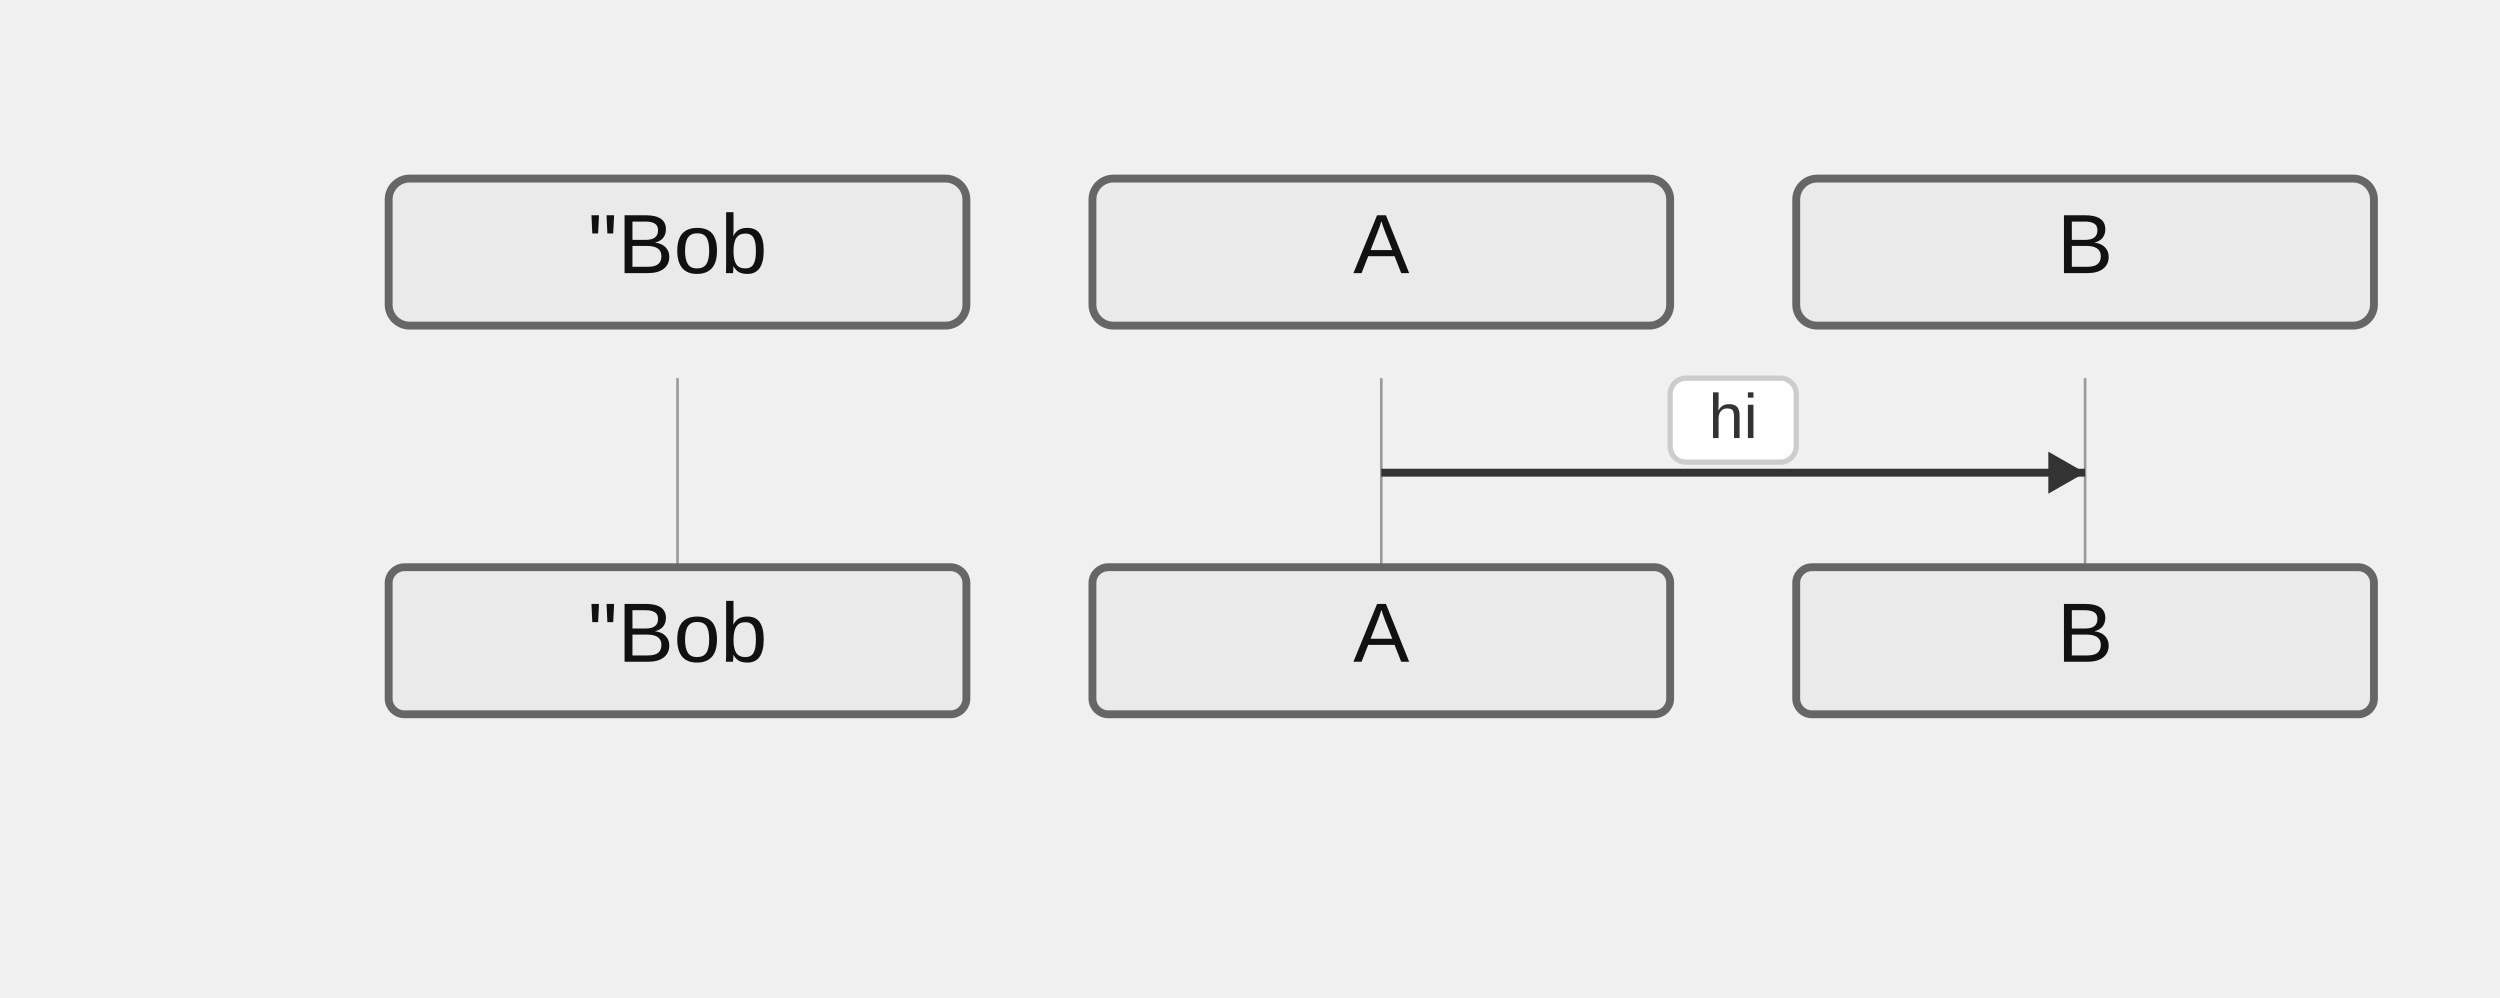
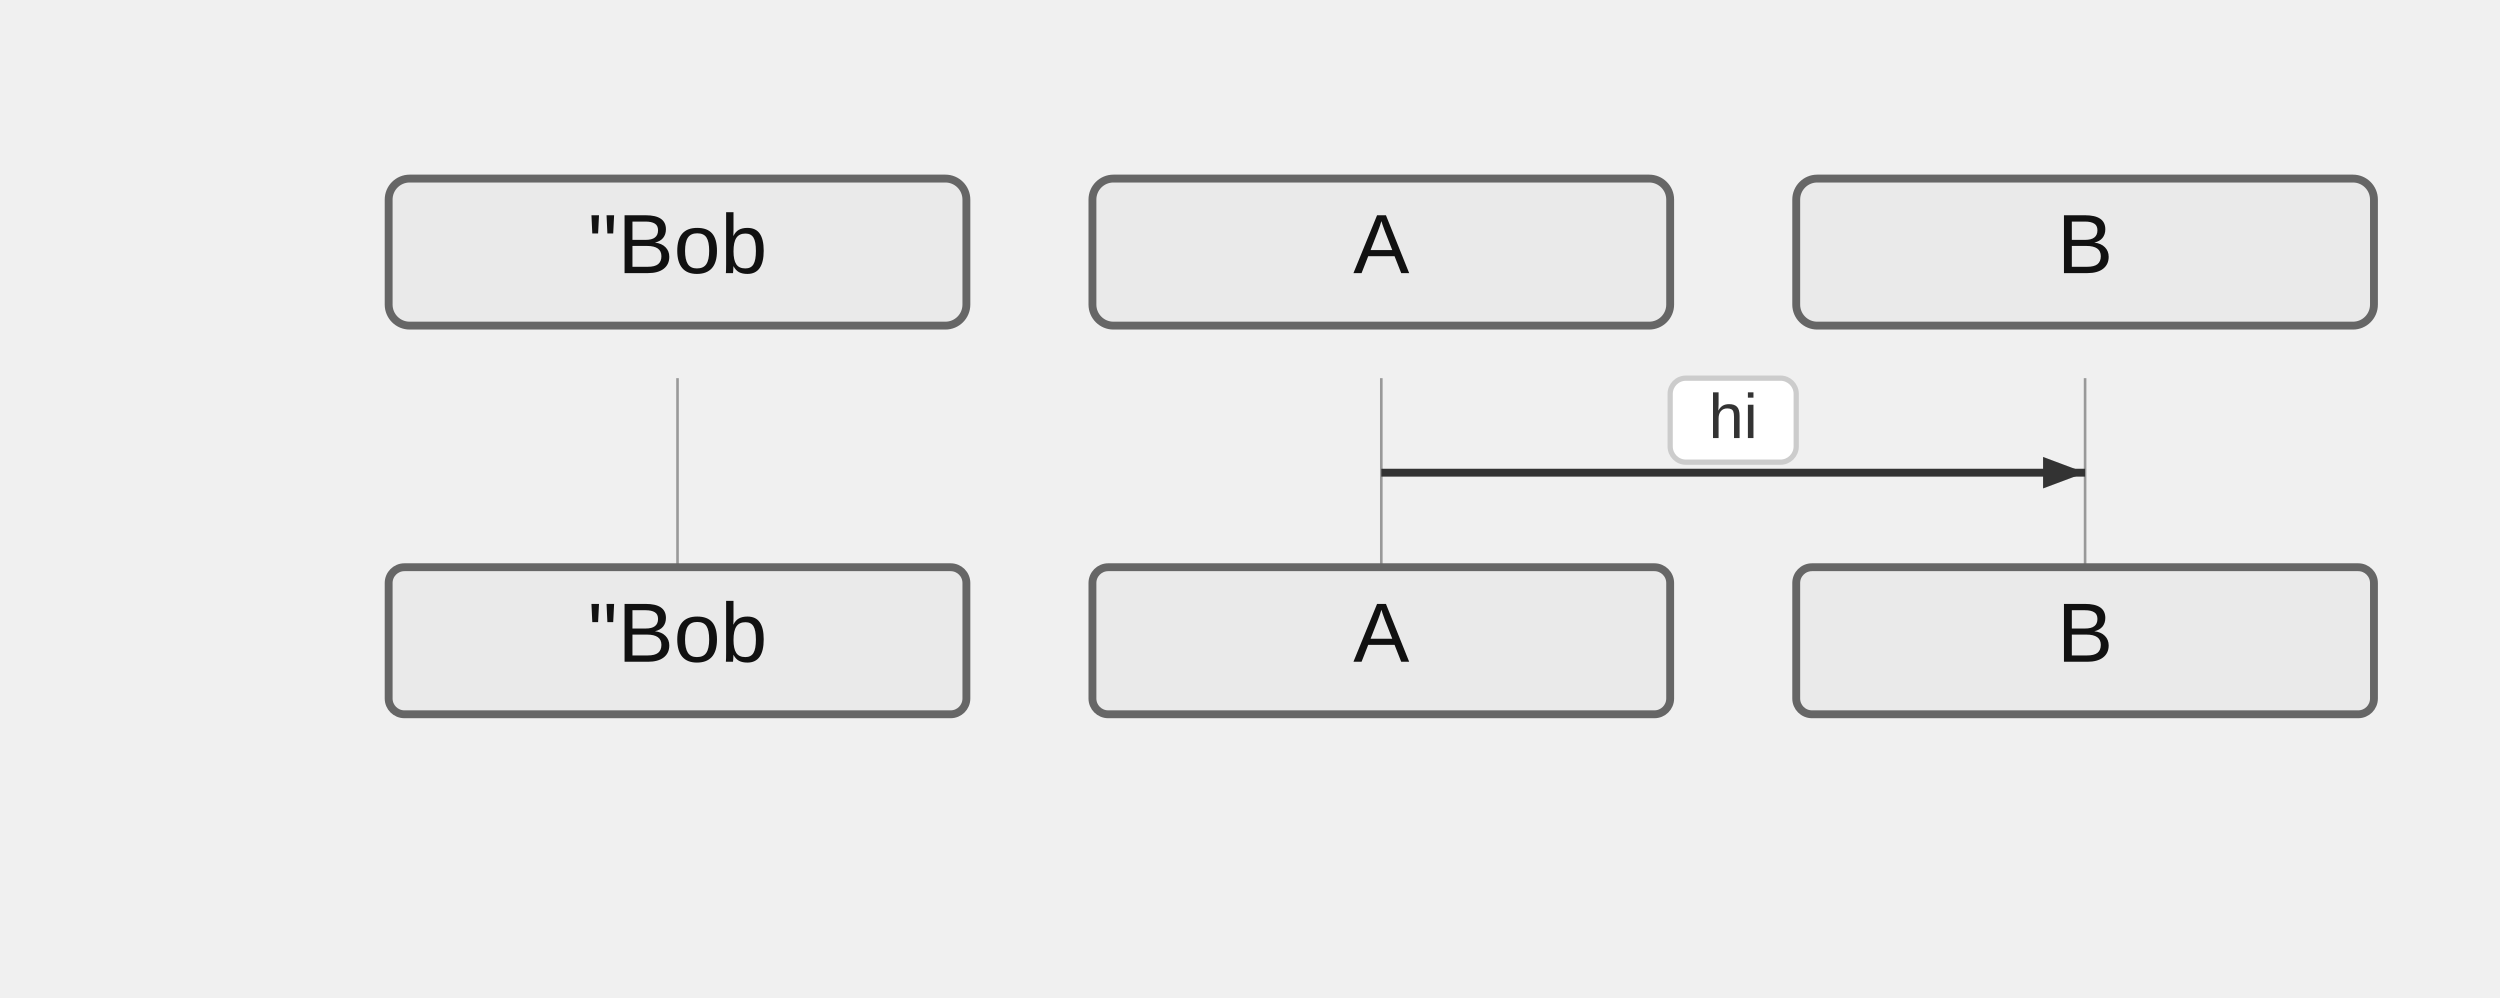
<svg xmlns="http://www.w3.org/2000/svg" width="476" height="190" viewBox="-50 -10 476 190">
  <style>
    .actor-rect { fill: #eaeaea; stroke: #666; stroke-width: 1.5px; }
    .actor-label { font-family: "Trebuchet MS", Verdana, Arial, sans-serif; font-size: 16px; fill: #111; }
    .lifeline { stroke: #999; stroke-width: 0.5px; }
    .activation { fill: #f4f4f4; stroke: #666; stroke-width: 1px; }
    .msg-line { stroke: #333; stroke-width: 1.5px; fill: none; }
    .msg-line.dotted { stroke-dasharray: 2 2; }
    .msg-line.thick { stroke-width: 3px; }
    .msg-label { font-family: "Trebuchet MS", Verdana, Arial, sans-serif; font-size: 12px; fill: #333; dominant-baseline: middle; }
    .msg-label-bg { fill: #ffffff; stroke: #cccccc; stroke-width: 1px; rx: 3; }
    .arrowhead { fill: #333; }
    .openhead { fill: none; stroke: #333; stroke-width: 1.5px; }
    .crosshead { stroke: #333; stroke-width: 1.5px; }
    .note { fill: #fff5ad; stroke: #aaaa33; stroke-width: 1px; }
    .note-text { font-family: "Trebuchet MS", Verdana, Arial, sans-serif; font-size: 12px; fill: #333; }
    /* Align sequence block styling with flowchart clusters */
    .group-frame, .cluster-border { fill: none; stroke: #999; stroke-width: 1px; rx: 4; }
    .group-title, .cluster-label-text { font-family: Arial, sans-serif; font-size: 12px; fill: #333; }
    .group-title-bg, .cluster-title-bg { fill: #ffffff; stroke: #999; stroke-width: 1px; rx: 3; }
  </style>
  <g class="actor" transform="translate(24,24)">
    <rect class="actor-rect" width="110" height="28" rx="4" fill="#eaeaea" stroke="#666" />
    <text class="actor-label" x="55" y="18" text-anchor="middle">"Bob</text>
  </g>
  <g class="actor" transform="translate(158,24)">
    <rect class="actor-rect" width="110" height="28" rx="4" fill="#eaeaea" stroke="#666" />
    <text class="actor-label" x="55" y="18" text-anchor="middle">A</text>
  </g>
  <g class="actor" transform="translate(292,24)">
    <rect class="actor-rect" width="110" height="28" rx="4" fill="#eaeaea" stroke="#666" />
    <text class="actor-label" x="55" y="18" text-anchor="middle">B</text>
  </g>
  <line class="lifeline" x1="79" y1="62" x2="79" y2="98" />
  <line class="lifeline" x1="213" y1="62" x2="213" y2="98" />
  <line class="lifeline" x1="347" y1="62" x2="347" y2="98" />
  <path class="msg-line solid" d="M 213 80 L 347 80" />
-   <path class="arrowhead" transform="translate(347,80) rotate(0.00)" d="M 0 0 L -7 -4 L -7 4 Z" />
+   <path d="M347,80 L339,83 L339,77 Z" fill="#333" />
  <rect class="msg-label-bg" x="268" y="62" width="24" height="16" rx="3" />
  <text class="msg-label" x="280" y="70" text-anchor="middle">hi</text>
  <g class="actor" transform="translate(24,98)">
    <rect class="actor-rect" width="110" height="28" rx="3" fill="#eaeaea" stroke="#666" />
    <text class="actor-label" x="55" y="18" text-anchor="middle">"Bob</text>
  </g>
  <g class="actor" transform="translate(158,98)">
    <rect class="actor-rect" width="110" height="28" rx="3" fill="#eaeaea" stroke="#666" />
    <text class="actor-label" x="55" y="18" text-anchor="middle">A</text>
  </g>
  <g class="actor" transform="translate(292,98)">
    <rect class="actor-rect" width="110" height="28" rx="3" fill="#eaeaea" stroke="#666" />
    <text class="actor-label" x="55" y="18" text-anchor="middle">B</text>
  </g>
</svg>
